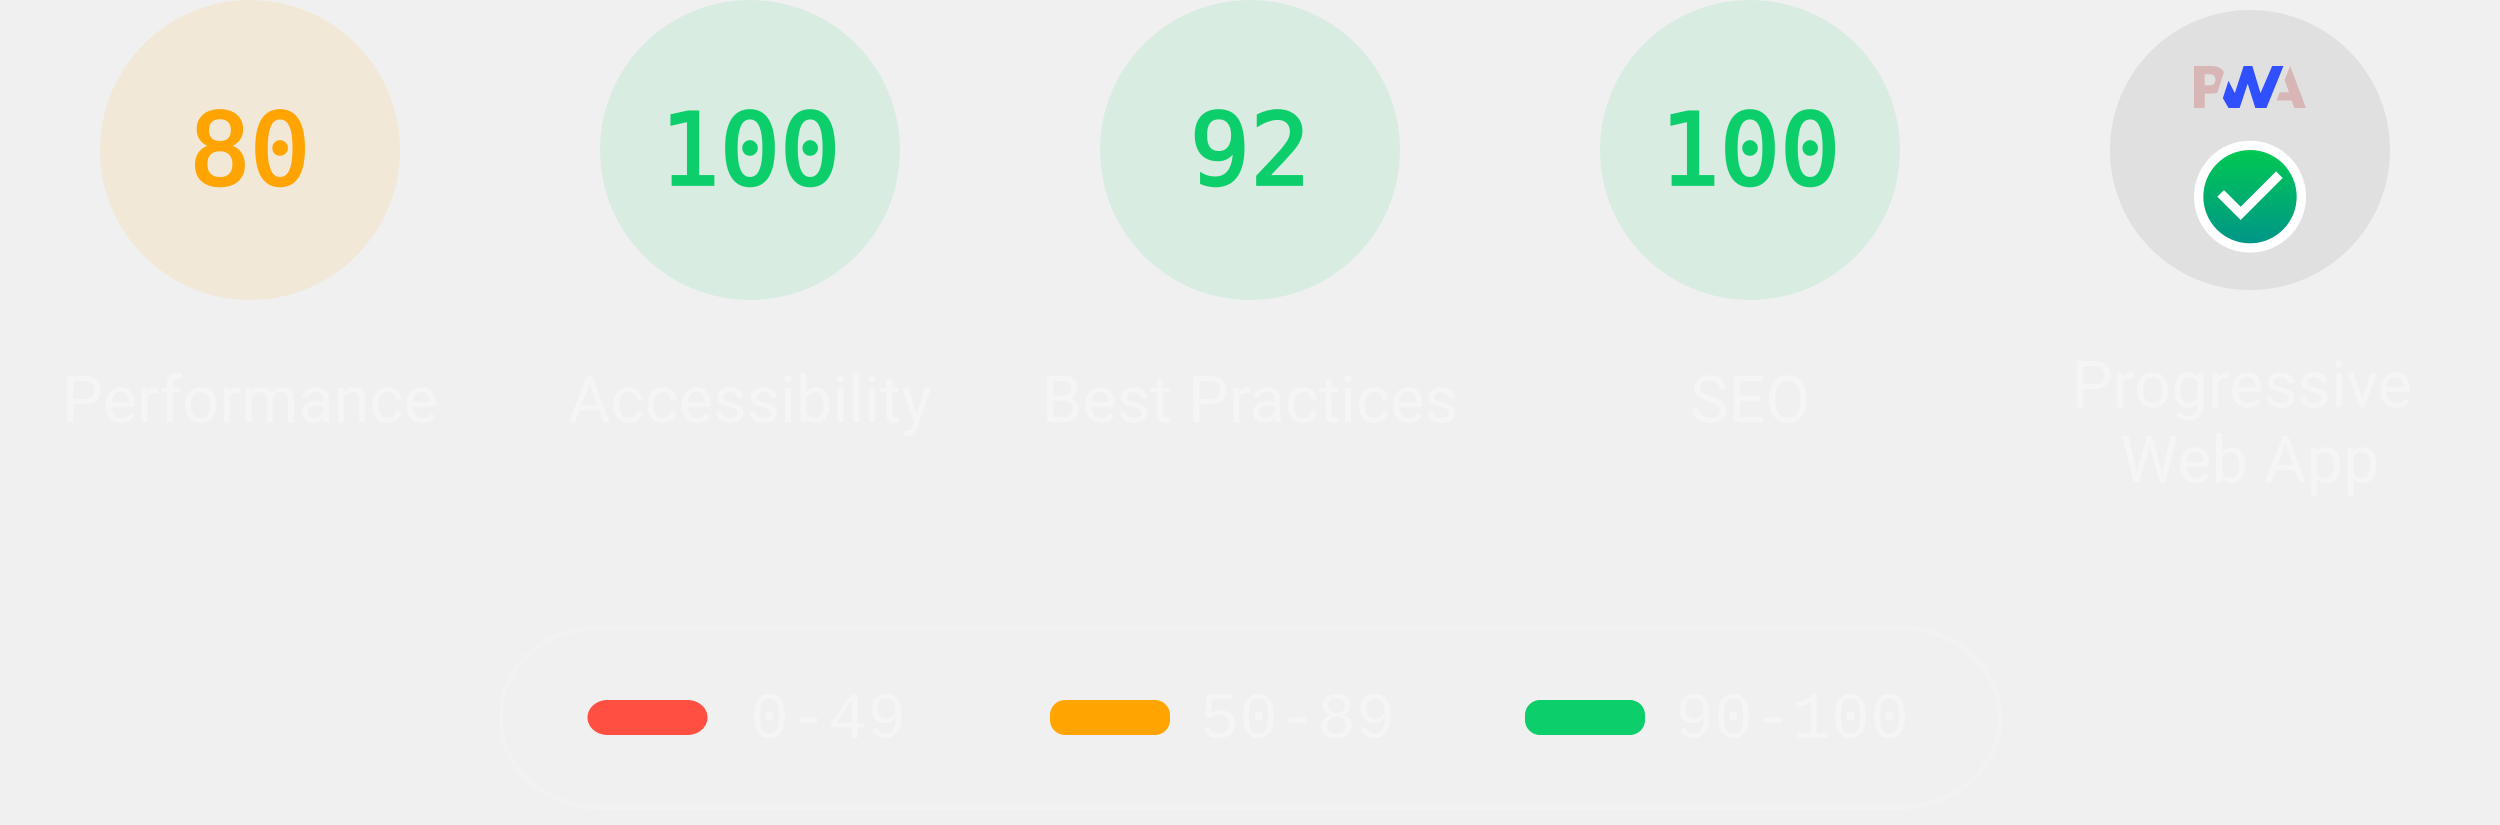
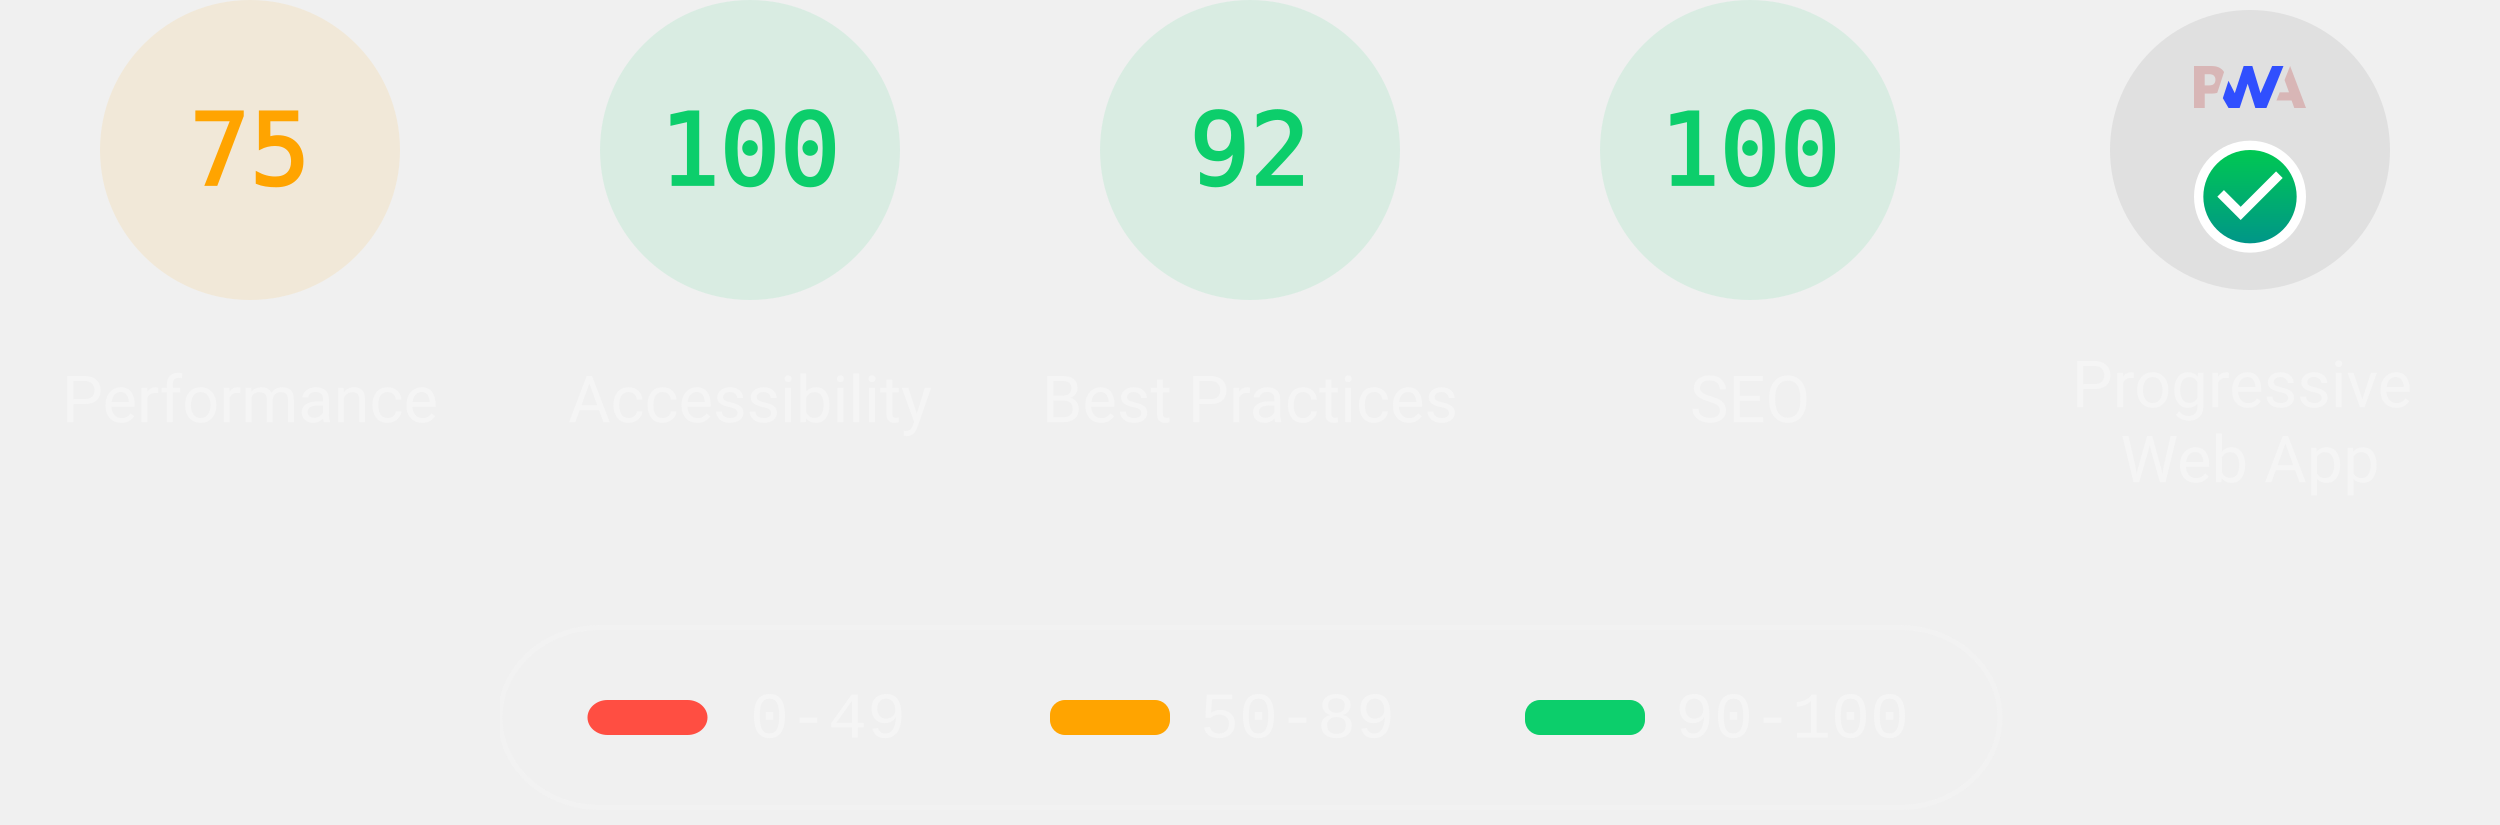
<svg xmlns="http://www.w3.org/2000/svg" class="theme--dark" fill="none" width="1000" height="330">
  <style>
			.gauge-base {
				opacity: 0.1
			}

			.gauge-arc {
				fill: none;
				animation-delay: 250ms;
				stroke-linecap: round;
				transform: rotate(-90deg);
				transform-origin: 100px 60px;
				animation: load-gauge 1s ease forwards
			}

			.guage-text {
				font-size: 40px;
				font-family: monospace;
				text-align: center
			}

			.guage-red {
				color: #ff4e42;
				fill: #ff4e42;
				stroke: #ff4e42
			}
			.guage-orange {
				color: #ffa400;
				fill: #ffa400;
				stroke: #ffa400
			}
			.guage-green {
				color: #0cce6b;
				fill: #0cce6b;
				stroke: #0cce6b
			}
			.theme--agnostic .guage-undefined {
				color: #5c5c5c;
				fill: #5c5c5c;
				stroke: #5c5c5c
			}
			.theme--light .guage-undefined {
				color: #1e1e1e;
				fill: #1e1e1e;
				stroke: #1e1e1e
			}
			.theme--dark .guage-undefined {
				color: #f5f5f5;
				fill: #f5f5f5;
				stroke: #f5f5f5
			}

			.guage-title {
				stroke: none;
				font-size: 26px;
				line-height: 26px;
				font-family: Roboto, Halvetica, Arial, sans-serif
			}
			.metric.guage-title {
				font-family: 'Courier New', Courier, monospace
			}
			.theme--agnostic .guage-title {
				color: #737373;
				fill: #737373
			}
			.theme--light .guage-title {
				color: #212121;
				fill: #212121
			}
			.theme--dark .guage-title {
				color: #f5f5f5;
				fill: #f5f5f5
			}

			@keyframes load-gauge {
				from {
					stroke-dasharray: 0 352.858
				}
			}
			.lh-gauge--pwa__disc {
				fill: #e0e0e0
			}
			.lh-gauge--pwa__logo {
				position: relative;
				fill: #b0b0b0
			}
			.lh-gauge--pwa__invisible {
				display: none
			}
			.lh-gauge--pwa__visible {
				display: inline
			}
			.guage-invisible {
				display: none
			}
			.lh-gauge--pwa__logo--primary-color {
				fill: #304ffe
			}
			.theme--agnostic .lh-gauge--pwa__logo--secondary-color {
				fill: #787878
			}
			.theme--light .lh-gauge--pwa__logo--secondary-color {
				fill: #3d3d3d
			}
			.theme--dark .lh-gauge--pwa__logo--secondary-color {
				fill: #d8b6b6
			}
			.theme--light #svg_2 {
				stroke: #00000022
			}
			.theme--agnostic #svg_2 {
				stroke: #616161
			}
			.theme--light #svg_2 {
				stroke: #00000022
			}
			.theme--dark #svg_2 {
				stroke: #f5f5f566
			}
		</style>
  <svg class="guage-div guage-perf guage-orange" viewBox="0 0 200 200" width="200" height="200" x="0" y="0">
    <circle class="gauge-base" r="56" cx="100" cy="60" stroke-width="8" />
-     <circle class="gauge-arc guage-arc-1" r="56" cx="100" cy="60" stroke-width="8" style="stroke-dasharray: 281.486, 351.858;" />
-     <text class="guage-text" x="100px" y="60px" alignment-baseline="central" dominant-baseline="central" text-anchor="middle">80</text>
+     <circle class="gauge-arc guage-arc-1" r="56" cx="100" cy="60" stroke-width="8" style="stroke-dasharray: 263.893, 351.858;" />
+     <text class="guage-text" x="100px" y="60px" alignment-baseline="central" dominant-baseline="central" text-anchor="middle">75</text>
    <text class="guage-title" x="100px" y="160px" alignment-baseline="central" dominant-baseline="central" text-anchor="middle">Performance</text>
  </svg>,<svg class="guage-div guage-perf guage-green" viewBox="0 0 200 200" width="200" height="200" x="200" y="0">
    <circle class="gauge-base" r="56" cx="100" cy="60" stroke-width="8" />
    <circle class="gauge-arc guage-arc-1" r="56" cx="100" cy="60" stroke-width="8" style="stroke-dasharray: 351.858, 351.858;" />
    <text class="guage-text" x="100px" y="60px" alignment-baseline="central" dominant-baseline="central" text-anchor="middle">100</text>
    <text class="guage-title" x="100px" y="160px" alignment-baseline="central" dominant-baseline="central" text-anchor="middle">Accessibility</text>
  </svg>,<svg class="guage-div guage-perf guage-green" viewBox="0 0 200 200" width="200" height="200" x="400" y="0">
    <circle class="gauge-base" r="56" cx="100" cy="60" stroke-width="8" />
    <circle class="gauge-arc guage-arc-1" r="56" cx="100" cy="60" stroke-width="8" style="stroke-dasharray: 323.709, 351.858;" />
    <text class="guage-text" x="100px" y="60px" alignment-baseline="central" dominant-baseline="central" text-anchor="middle">92</text>
    <text class="guage-title" x="100px" y="160px" alignment-baseline="central" dominant-baseline="central" text-anchor="middle">Best Practices</text>
  </svg>,<svg class="guage-div guage-perf guage-green" viewBox="0 0 200 200" width="200" height="200" x="600" y="0">
    <circle class="gauge-base" r="56" cx="100" cy="60" stroke-width="8" />
    <circle class="gauge-arc guage-arc-1" r="56" cx="100" cy="60" stroke-width="8" style="stroke-dasharray: 351.858, 351.858;" />
    <text class="guage-text" x="100px" y="60px" alignment-baseline="central" dominant-baseline="central" text-anchor="middle">100</text>
    <text class="guage-title" x="100px" y="160px" alignment-baseline="central" dominant-baseline="central" text-anchor="middle">SEO</text>
  </svg>,<svg class="guage-div guage-pwa" viewBox="0 0 200 200" width="200" height="200" x="800" y="0">
    <svg viewBox="0 0 60 60" width="112" height="112" x="44" y="4">
      <defs>
        <linearGradient id="lh-gauge--pwa__check-circle__gradient-0" x1="50%" y1="0%" x2="50%" y2="100%">
          <stop stop-color="#00C852" offset="0%" />
          <stop stop-color="#009688" offset="100%" />
        </linearGradient>
        <linearGradient id="lh-gauge--pwa__installable__shadow-gradient-0" x1="76.056%" x2="24.111%" y1="82.995%" y2="24.735%">
          <stop stop-color="#A5D6A7" offset="0%" />
          <stop stop-color="#80CBC4" offset="100%" />
        </linearGradient>
        <linearGradient id="lh-gauge--pwa__fast-reliable__shadow-gradient-0" x1="76.056%" y1="82.995%" x2="25.678%" y2="26.493%">
          <stop stop-color="#64B5F6" offset="0%" />
          <stop stop-color="#2979FF" offset="100%" />
        </linearGradient>
        <g id="lh-gauge--pwa__fast-reliable-badge-0">
          <circle fill="#FFFFFF" cx="10" cy="10" r="10" />
          <path fill="#304FFE" d="M10 3.58l5.25 2.34v3.5c0 3.23-2.24 6.26-5.25 7-3.01-.74-5.25-3.77-5.25-7v-3.5L10 3.58zm-.47 10.74l2.76-4.83.03-.07c.04-.08 0-.24-.22-.24h-1.64l.47-3.26h-.47l-2.7 4.77c-.02.01.05-.1-.04.05-.09.16-.1.31.18.31h1.63l-.47 3.27h.47z" />
        </g>
        <g id="lh-gauge--pwa__installable-badge-0">
          <circle fill="#FFFFFF" cx="10" cy="10" r="10" />
          <path fill="#009688" d="M10 4.167A5.835 5.835 0 0 0 4.167 10 5.835 5.835 0 0 0 10 15.833 5.835 5.835 0 0 0 15.833 10 5.835 5.835 0 0 0 10 4.167zm2.917 6.416h-2.334v2.334H9.417v-2.334H7.083V9.417h2.334V7.083h1.166v2.334h2.334v1.166z" />
        </g>
      </defs>
      <g stroke="none" fill-rule="nonzero">
        <circle class="lh-gauge--pwa__disc" cx="30" cy="30" r="30" />
        <g class="lh-gauge--pwa__logo">
          <path class="lh-gauge--pwa__logo--secondary-color" d="M35.66 19.39l.7-1.75h2L37.4 15 38.6 12l3.4 9h-2.51l-.58-1.61z" />
          <path class="lh-gauge--pwa__logo--primary-color" d="M33.52 21l3.65-9h-2.42l-2.5 5.82L30.5 12h-1.86l-1.9 5.82-1.35-2.65-1.21 3.72L25.4 21h2.38l1.72-5.2 1.64 5.2z" />
          <path class="lh-gauge--pwa__logo--secondary-color" fill-rule="nonzero" d="M20.3 17.91h1.48c.45 0 .85-.05 1.2-.15l.39-1.18 1.07-3.3a2.64 2.64 0 0 0-.28-.37c-.55-.6-1.36-.91-2.42-.91H18v9h2.3V17.9zm1.96-3.84c.22.22.33.5.33.87 0 .36-.1.65-.29.87-.2.23-.59.35-1.15.35h-.86v-2.41h.87c.52 0 .89.1 1.1.32z" />
        </g>
        <rect class="lh-gauge--pwa__component lh-gauge--pwa__na-line lh-gauge--pwa__invisible" fill="#FFFFFF" x="20" y="32" width="20" height="4" rx="2" />
        <g class="lh-gauge--pwa__component lh-gauge--pwa__fast-reliable-badge lh-gauge--pwa__invisible" transform="translate(20, 29)">
          <path fill="url(#lh-gauge--pwa__fast-reliable__shadow-gradient-0)" d="M33.63 19.49A30 30 0 0 1 16.2 30.36L3 17.14 17.14 3l16.49 16.49z" />
          <use href="#lh-gauge--pwa__fast-reliable-badge-0" />
        </g>
        <g class="lh-gauge--pwa__component lh-gauge--pwa__installable-badge lh-gauge--pwa__invisible" transform="translate(20, 29)">
          <path fill="url(#lh-gauge--pwa__installable__shadow-gradient-0)" d="M33.629 19.487c-4.272 5.453-10.391 9.39-17.415 10.869L3 17.142 17.142 3 33.63 19.487z" />
          <use href="#lh-gauge--pwa__installable-badge-0" />
        </g>
        <g class="lh-gauge--pwa__component lh-gauge--pwa__fast-reliable-installable-badges lh-gauge--pwa__invisible">
          <g transform="translate(8, 29)">
            <path fill="url(#lh-gauge--pwa__fast-reliable__shadow-gradient-0)" d="M16.321 30.463L3 17.143 17.142 3l22.365 22.365A29.864 29.864 0 0 1 22 31c-1.942 0-3.84-.184-5.679-.537z" />
            <use href="#lh-gauge--pwa__fast-reliable-badge-0" />
          </g>
          <g transform="translate(32, 29)">
            <path fill="url(#lh-gauge--pwa__installable__shadow-gradient-0)" d="M25.982 11.84a30.107 30.107 0 0 1-13.08 15.203L3 17.143 17.142 3l8.84 8.84z" />
            <use href="#lh-gauge--pwa__installable-badge-0" />
          </g>
        </g>
        <g class="lh-gauge--pwa__component lh-gauge--pwa__check-circle lh-gauge--pwa__visible" transform="translate(18, 28)">
          <circle fill="#FFFFFF" cx="12" cy="12" r="12" />
          <path fill="url(#lh-gauge--pwa__check-circle__gradient-0)" d="M12 2a10 10 0 1 0 0 20 10 10 0 0 0 0-20zm-2 15l-5-5 1.41-1.41L10 14.17l7.59-7.59L19 8l-9 9z" />
        </g>
      </g>
    </svg>
    <text class="guage-title" y="160px" alignment-baseline="central" dominant-baseline="central" text-anchor="middle">
      <tspan x="100px" dy="-6px">Progressive</tspan>
      <tspan x="100px" dy="30px">Web App</tspan>
    </text>
  </svg>
  <svg width="604" height="76" x="200" y="250">
    <g>
      <rect fill="none" id="canvas_background" height="80" width="604" y="-1" x="-1" />
      <g display="none" overflow="visible" y="0" x="0" height="100%" width="100%" id="canvasGrid">
        <rect fill="url(#gridpattern)" stroke-width="0" y="0" x="0" height="100%" width="100%" />
      </g>
    </g>
    <g>
      <rect fill-opacity="0" stroke-width="2" rx="40" id="svg_2" height="72" width="600" y="1" x="0" fill="#000000" />
      <rect stroke="#000" rx="8" id="svg_3" height="14" width="48" y="30" x="35" stroke-opacity="null" stroke-width="0" fill="#ff4e42" />
      <rect stroke="#000" rx="6" id="svg_4" height="14" width="48" y="30" x="220" stroke-opacity="null" stroke-width="0" fill="#ffa400" />
      <rect stroke="#000" rx="6" id="svg_5" height="14" width="48" y="30" x="410" stroke-opacity="null" stroke-width="0" fill="#0cce6b" />
      <text class="metric guage-title" xml:space="preserve" text-anchor="start" font-size="26" id="svg_6" y="45" x="100" stroke-opacity="null" stroke-width="0" stroke="#000">0-49</text>
      <text class="metric guage-title" xml:space="preserve" text-anchor="start" font-size="26" id="svg_7" y="45" x="280" stroke-opacity="null" stroke-width="0" stroke="#000">50-89</text>
      <text class="metric guage-title" xml:space="preserve" text-anchor="start" font-size="26" id="svg_8" y="45" x="470" stroke-opacity="null" stroke-width="0" stroke="#000">90-100</text>
    </g>
  </svg>
</svg>
